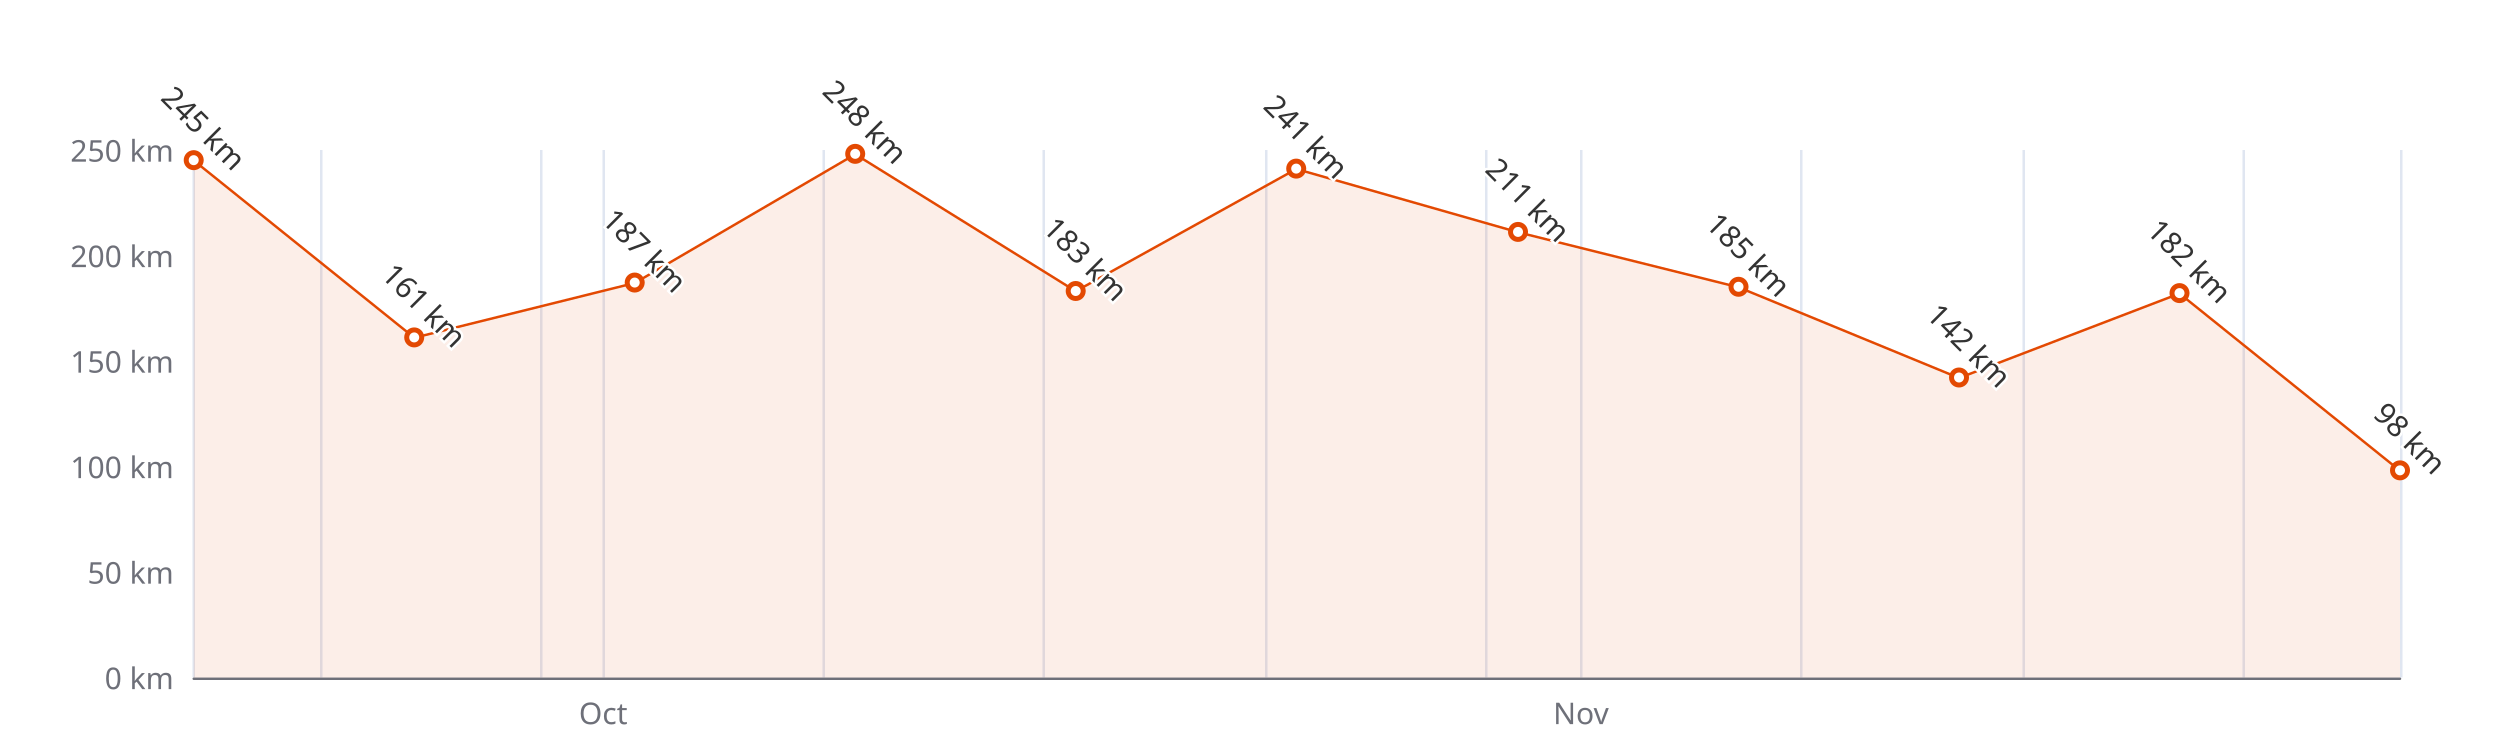
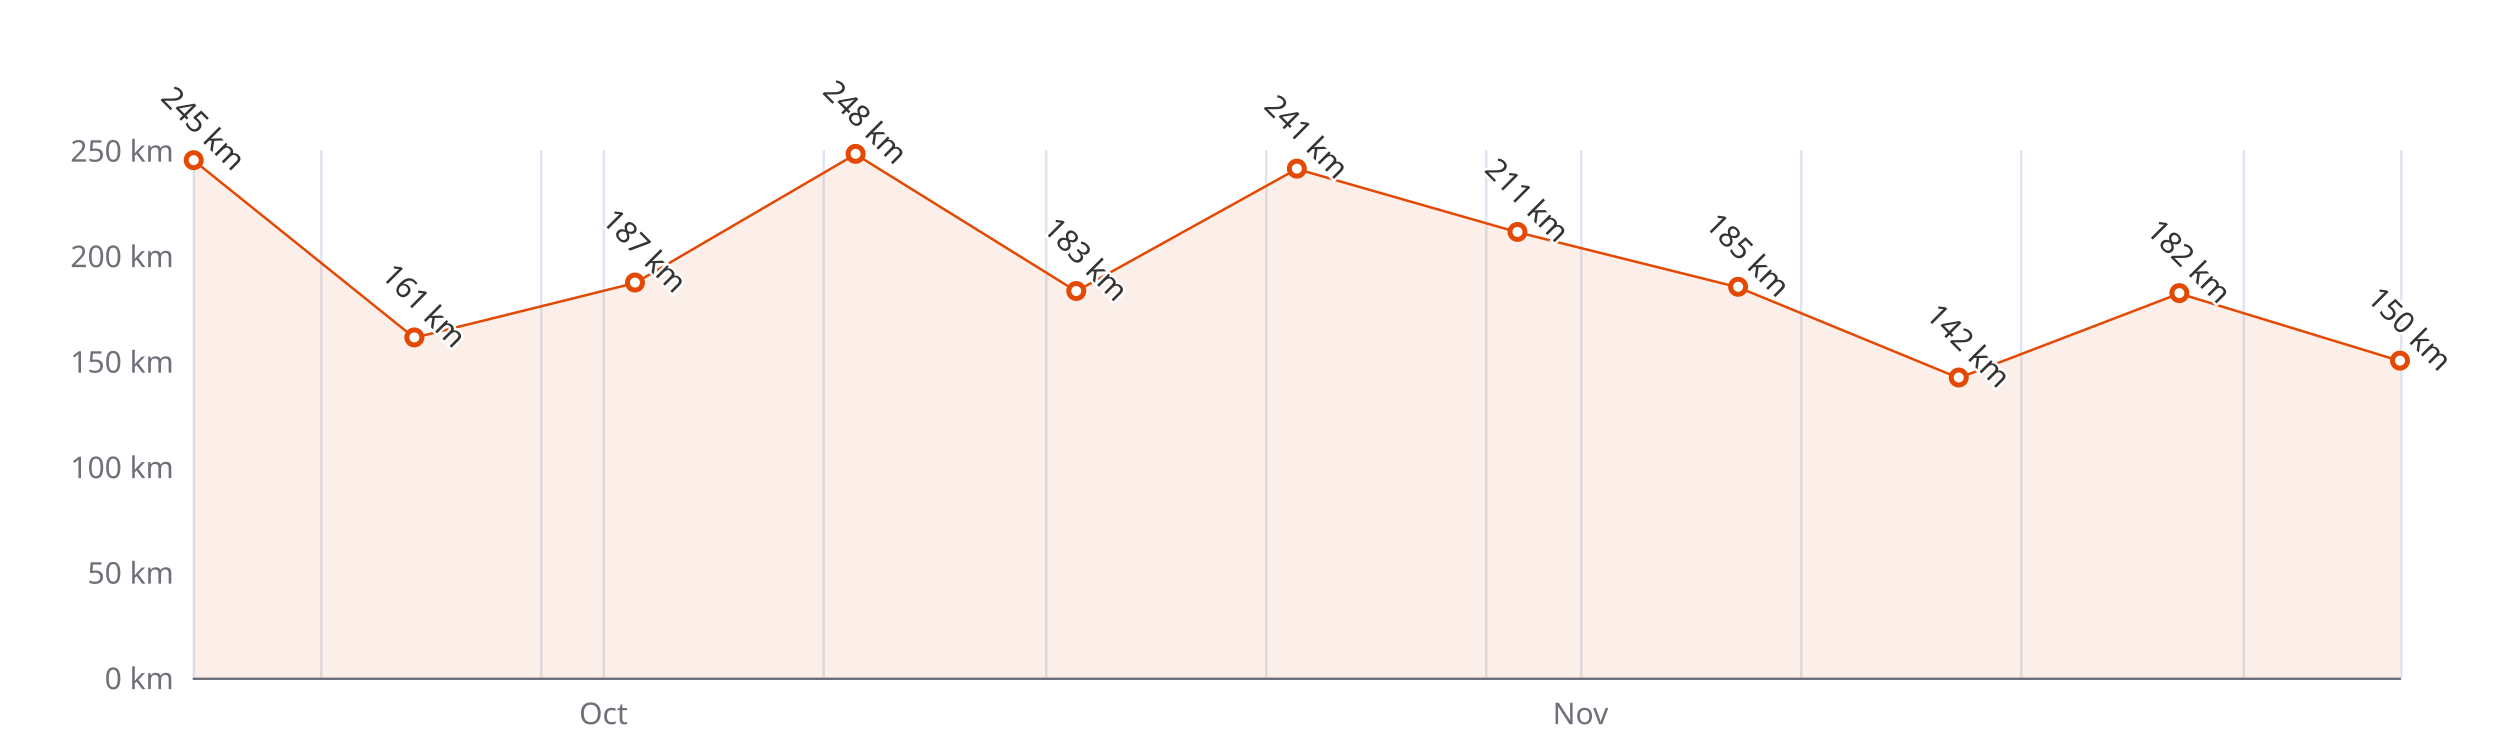
<svg xmlns="http://www.w3.org/2000/svg" width="1000" height="300" version="1.1" baseProfile="full" viewBox="0 0 1000 300">
  <rect width="1000" height="300" x="0" y="0" id="0" fill="#ffffff" />
  <path d="M77.5 60L77.5 271" fill="none" stroke="#E0E6F1" />
  <path d="M128.5 60L128.5 271" fill="none" stroke="#E0E6F1" />
  <path d="M216.5 60L216.5 271" fill="none" stroke="#E0E6F1" />
  <path d="M241.5 60L241.5 271" fill="none" stroke="#E0E6F1" />
  <path d="M329.5 60L329.5 271" fill="none" stroke="#E0E6F1" />
-   <path d="M417.5 60L417.5 271" fill="none" stroke="#E0E6F1" />
+   <path d="M418.5 60L418.5 271" fill="none" stroke="#E0E6F1" />
  <path d="M506.5 60L506.5 271" fill="none" stroke="#E0E6F1" />
  <path d="M594.5 60L594.5 271" fill="none" stroke="#E0E6F1" />
  <path d="M632.5 60L632.5 271" fill="none" stroke="#E0E6F1" />
  <path d="M720.5 60L720.5 271" fill="none" stroke="#E0E6F1" />
-   <path d="M809.5 60L809.5 271" fill="none" stroke="#E0E6F1" />
+   <path d="M808.5 60L808.5 271" fill="none" stroke="#E0E6F1" />
  <path d="M897.5 60L897.5 271" fill="none" stroke="#E0E6F1" />
  <path d="M960.5 60L960.5 271" fill="none" stroke="#E0E6F1" />
  <path d="M77.5 271.5L960 271.5" fill="none" stroke="#6E7079" stroke-linecap="round" />
  <text dominant-baseline="central" text-anchor="end" style="font-size:12px;font-family:sans-serif;" xml:space="preserve" transform="translate(69.48 271)" fill="#6E7079">0 km</text>
  <text dominant-baseline="central" text-anchor="end" style="font-size:12px;font-family:sans-serif;" xml:space="preserve" transform="translate(69.48 228.8)" fill="#6E7079">50 km</text>
  <text dominant-baseline="central" text-anchor="end" style="font-size:12px;font-family:sans-serif;" xml:space="preserve" transform="translate(69.48 186.6)" fill="#6E7079">100 km</text>
  <text dominant-baseline="central" text-anchor="end" style="font-size:12px;font-family:sans-serif;" xml:space="preserve" transform="translate(69.48 144.4)" fill="#6E7079">150 km</text>
  <text dominant-baseline="central" text-anchor="end" style="font-size:12px;font-family:sans-serif;" xml:space="preserve" transform="translate(69.48 102.2)" fill="#6E7079">200 km</text>
  <text dominant-baseline="central" text-anchor="end" style="font-size:12px;font-family:sans-serif;" xml:space="preserve" transform="translate(69.48 60)" fill="#6E7079">250 km</text>
-   <text dominant-baseline="central" text-anchor="middle" style="font: normal normal 12px sans-serif" y="6" transform="translate(241.2791 279)" fill="#6E7079">Oct</text>
-   <text dominant-baseline="central" text-anchor="middle" style="font: normal normal 12px sans-serif" y="6" transform="translate(632.4019 279)" fill="#6E7079">Nov</text>
+   <text dominant-baseline="central" text-anchor="middle" style="font: normal normal 12px sans-serif" y="6" transform="translate(241.3766 279)" fill="#6E7079">Oct</text>
+   <text dominant-baseline="central" text-anchor="middle" style="font: normal normal 12px sans-serif" y="6" transform="translate(632.2069 279)" fill="#6E7079">Nov</text>
  <g clip-path="url(#zr4-c0)">
-     <path d="M77.5 64.2L165.7 135.1L253.9 113.2L342.1 61.7L430.3 116.5L518.5 67.6L607.2 92.9L695.4 114.9L783.6 151.2L871.8 117.4L960 188.3L960 271L871.8 271L783.6 271L695.4 271L607.2 271L518.5 271L430.3 271L342.1 271L253.9 271L165.7 271L77.5 271Z" fill="rgb(227,73,2)" fill-opacity="0.09" />
-     <path d="M77.5 64.2L165.7 135.1L253.9 113.2L342.1 61.7L430.3 116.5L518.5 67.6L607.2 92.9L695.4 114.9L783.6 151.2L871.8 117.4L960 188.3" fill="none" stroke="#E34902" stroke-linejoin="bevel" />
+     <path d="M77.5 64.2L165.7 135.1L254 113.2L342.2 61.7L430.5 116.5L518.7 67.6L607 92.9L695.2 114.9L783.5 151.2L871.7 117.4L960 144.4L960 271L871.7 271L783.5 271L695.2 271L607 271L518.7 271L430.5 271L342.2 271L254 271L165.7 271L77.5 271Z" fill="rgb(227,73,2)" fill-opacity="0.09" />
+     <path d="M77.5 64.2L165.7 135.1L254 113.2L342.2 61.7L430.5 116.5L518.7 67.6L607 92.9L695.2 114.9L783.5 151.2L871.7 117.4L960 144.4" fill="none" stroke="#E34902" stroke-linejoin="bevel" />
  </g>
  <path d="M1 0A1 1 0 1 1 1 -0.1A1 1 0 0 1 1 0" transform="matrix(3,0,0,3,77.48,64.22)" fill="#fff" stroke="#E34902" stroke-width="0.667" />
-   <path d="M1 0A1 1 0 1 1 1 -0.1A1 1 0 0 1 1 0" transform="matrix(3,0,0,3,165.6795,135.116)" fill="#fff" stroke="#E34902" stroke-width="0.667" />
-   <path d="M1 0A1 1 0 1 1 1 -0.1A1 1 0 0 1 1 0" transform="matrix(3,0,0,3,253.879,113.172)" fill="#fff" stroke="#E34902" stroke-width="0.667" />
-   <path d="M1 0A1 1 0 1 1 1 -0.1A1 1 0 0 1 1 0" transform="matrix(3,0,0,3,342.0785,61.688)" fill="#fff" stroke="#E34902" stroke-width="0.667" />
-   <path d="M1 0A1 1 0 1 1 1 -0.1A1 1 0 0 1 1 0" transform="matrix(3,0,0,3,430.278,116.548)" fill="#fff" stroke="#E34902" stroke-width="0.667" />
-   <path d="M1 0A1 1 0 1 1 1 -0.1A1 1 0 0 1 1 0" transform="matrix(3,0,0,3,518.4775,67.596)" fill="#fff" stroke="#E34902" stroke-width="0.667" />
-   <path d="M1 0A1 1 0 1 1 1 -0.1A1 1 0 0 1 1 0" transform="matrix(3,0,0,3,607.202,92.916)" fill="#fff" stroke="#E34902" stroke-width="0.667" />
-   <path d="M1 0A1 1 0 1 1 1 -0.1A1 1 0 0 1 1 0" transform="matrix(3,0,0,3,695.4015,114.86)" fill="#fff" stroke="#E34902" stroke-width="0.667" />
-   <path d="M1 0A1 1 0 1 1 1 -0.1A1 1 0 0 1 1 0" transform="matrix(3,0,0,3,783.601,151.152)" fill="#fff" stroke="#E34902" stroke-width="0.667" />
-   <path d="M1 0A1 1 0 1 1 1 -0.1A1 1 0 0 1 1 0" transform="matrix(3,0,0,3,871.8005,117.392)" fill="#fff" stroke="#E34902" stroke-width="0.667" />
-   <path d="M1 0A1 1 0 1 1 1 -0.1A1 1 0 0 1 1 0" transform="matrix(3,0,0,3,960,188.288)" fill="#fff" stroke="#E34902" stroke-width="0.667" />
+   <path d="M1 0A1 1 0 1 1 1 -0.1A1 1 0 0 1 1 0" transform="matrix(3,0,0,3,165.732,135.116)" fill="#fff" stroke="#E34902" stroke-width="0.667" />
+   <path d="M1 0A1 1 0 1 1 1 -0.1A1 1 0 0 1 1 0" transform="matrix(3,0,0,3,253.984,113.172)" fill="#fff" stroke="#E34902" stroke-width="0.667" />
+   <path d="M1 0A1 1 0 1 1 1 -0.1A1 1 0 0 1 1 0" transform="matrix(3,0,0,3,342.236,61.688)" fill="#fff" stroke="#E34902" stroke-width="0.667" />
+   <path d="M1 0A1 1 0 1 1 1 -0.1A1 1 0 0 1 1 0" transform="matrix(3,0,0,3,430.488,116.548)" fill="#fff" stroke="#E34902" stroke-width="0.667" />
+   <path d="M1 0A1 1 0 1 1 1 -0.1A1 1 0 0 1 1 0" transform="matrix(3,0,0,3,518.74,67.596)" fill="#fff" stroke="#E34902" stroke-width="0.667" />
+   <path d="M1 0A1 1 0 1 1 1 -0.1A1 1 0 0 1 1 0" transform="matrix(3,0,0,3,606.992,92.916)" fill="#fff" stroke="#E34902" stroke-width="0.667" />
+   <path d="M1 0A1 1 0 1 1 1 -0.1A1 1 0 0 1 1 0" transform="matrix(3,0,0,3,695.244,114.86)" fill="#fff" stroke="#E34902" stroke-width="0.667" />
+   <path d="M1 0A1 1 0 1 1 1 -0.1A1 1 0 0 1 1 0" transform="matrix(3,0,0,3,783.496,151.152)" fill="#fff" stroke="#E34902" stroke-width="0.667" />
+   <path d="M1 0A1 1 0 1 1 1 -0.1A1 1 0 0 1 1 0" transform="matrix(3,0,0,3,871.748,117.392)" fill="#fff" stroke="#E34902" stroke-width="0.667" />
+   <path d="M1 0A1 1 0 1 1 1 -0.1A1 1 0 0 1 1 0" transform="matrix(3,0,0,3,960,144.4)" fill="#fff" stroke="#E34902" stroke-width="0.667" />
  <text dominant-baseline="central" text-anchor="middle" style="font-size:12px;font-family:sans-serif;" xml:space="preserve" y="-6" transform="matrix(0.707,0.707,-0.707,0.707,77.48,55.22)" fill="#333" stroke="rgb(255,255,255)" stroke-width="2" paint-order="stroke" stroke-miterlimit="2">245 km</text>
-   <text dominant-baseline="central" text-anchor="middle" style="font-size:12px;font-family:sans-serif;" xml:space="preserve" y="-6" transform="matrix(0.707,0.707,-0.707,0.707,165.6795,126.116)" fill="#333" stroke="rgb(255,255,255)" stroke-width="2" paint-order="stroke" stroke-miterlimit="2">161 km</text>
-   <text dominant-baseline="central" text-anchor="middle" style="font-size:12px;font-family:sans-serif;" xml:space="preserve" y="-6" transform="matrix(0.707,0.707,-0.707,0.707,253.879,104.172)" fill="#333" stroke="rgb(255,255,255)" stroke-width="2" paint-order="stroke" stroke-miterlimit="2">187 km</text>
-   <text dominant-baseline="central" text-anchor="middle" style="font-size:12px;font-family:sans-serif;" xml:space="preserve" y="-6" transform="matrix(0.707,0.707,-0.707,0.707,342.0785,52.688)" fill="#333" stroke="rgb(255,255,255)" stroke-width="2" paint-order="stroke" stroke-miterlimit="2">248 km</text>
-   <text dominant-baseline="central" text-anchor="middle" style="font-size:12px;font-family:sans-serif;" xml:space="preserve" y="-6" transform="matrix(0.707,0.707,-0.707,0.707,430.278,107.548)" fill="#333" stroke="rgb(255,255,255)" stroke-width="2" paint-order="stroke" stroke-miterlimit="2">183 km</text>
-   <text dominant-baseline="central" text-anchor="middle" style="font-size:12px;font-family:sans-serif;" xml:space="preserve" y="-6" transform="matrix(0.707,0.707,-0.707,0.707,518.4775,58.596)" fill="#333" stroke="rgb(255,255,255)" stroke-width="2" paint-order="stroke" stroke-miterlimit="2">241 km</text>
-   <text dominant-baseline="central" text-anchor="middle" style="font-size:12px;font-family:sans-serif;" xml:space="preserve" y="-6" transform="matrix(0.707,0.707,-0.707,0.707,607.202,83.916)" fill="#333" stroke="rgb(255,255,255)" stroke-width="2" paint-order="stroke" stroke-miterlimit="2">211 km</text>
-   <text dominant-baseline="central" text-anchor="middle" style="font-size:12px;font-family:sans-serif;" xml:space="preserve" y="-6" transform="matrix(0.707,0.707,-0.707,0.707,695.4015,105.86)" fill="#333" stroke="rgb(255,255,255)" stroke-width="2" paint-order="stroke" stroke-miterlimit="2">185 km</text>
-   <text dominant-baseline="central" text-anchor="middle" style="font-size:12px;font-family:sans-serif;" xml:space="preserve" y="-6" transform="matrix(0.707,0.707,-0.707,0.707,783.601,142.152)" fill="#333" stroke="rgb(255,255,255)" stroke-width="2" paint-order="stroke" stroke-miterlimit="2">142 km</text>
-   <text dominant-baseline="central" text-anchor="middle" style="font-size:12px;font-family:sans-serif;" xml:space="preserve" y="-6" transform="matrix(0.707,0.707,-0.707,0.707,871.8005,108.392)" fill="#333" stroke="rgb(255,255,255)" stroke-width="2" paint-order="stroke" stroke-miterlimit="2">182 km</text>
-   <text dominant-baseline="central" text-anchor="middle" style="font-size:12px;font-family:sans-serif;" xml:space="preserve" y="-6" transform="matrix(0.707,0.707,-0.707,0.707,960,179.288)" fill="#333" stroke="rgb(255,255,255)" stroke-width="2" paint-order="stroke" stroke-miterlimit="2">98 km</text>
+   <text dominant-baseline="central" text-anchor="middle" style="font-size:12px;font-family:sans-serif;" xml:space="preserve" y="-6" transform="matrix(0.707,0.707,-0.707,0.707,165.732,126.116)" fill="#333" stroke="rgb(255,255,255)" stroke-width="2" paint-order="stroke" stroke-miterlimit="2">161 km</text>
+   <text dominant-baseline="central" text-anchor="middle" style="font-size:12px;font-family:sans-serif;" xml:space="preserve" y="-6" transform="matrix(0.707,0.707,-0.707,0.707,253.984,104.172)" fill="#333" stroke="rgb(255,255,255)" stroke-width="2" paint-order="stroke" stroke-miterlimit="2">187 km</text>
+   <text dominant-baseline="central" text-anchor="middle" style="font-size:12px;font-family:sans-serif;" xml:space="preserve" y="-6" transform="matrix(0.707,0.707,-0.707,0.707,342.236,52.688)" fill="#333" stroke="rgb(255,255,255)" stroke-width="2" paint-order="stroke" stroke-miterlimit="2">248 km</text>
+   <text dominant-baseline="central" text-anchor="middle" style="font-size:12px;font-family:sans-serif;" xml:space="preserve" y="-6" transform="matrix(0.707,0.707,-0.707,0.707,430.488,107.548)" fill="#333" stroke="rgb(255,255,255)" stroke-width="2" paint-order="stroke" stroke-miterlimit="2">183 km</text>
+   <text dominant-baseline="central" text-anchor="middle" style="font-size:12px;font-family:sans-serif;" xml:space="preserve" y="-6" transform="matrix(0.707,0.707,-0.707,0.707,518.74,58.596)" fill="#333" stroke="rgb(255,255,255)" stroke-width="2" paint-order="stroke" stroke-miterlimit="2">241 km</text>
+   <text dominant-baseline="central" text-anchor="middle" style="font-size:12px;font-family:sans-serif;" xml:space="preserve" y="-6" transform="matrix(0.707,0.707,-0.707,0.707,606.992,83.916)" fill="#333" stroke="rgb(255,255,255)" stroke-width="2" paint-order="stroke" stroke-miterlimit="2">211 km</text>
+   <text dominant-baseline="central" text-anchor="middle" style="font-size:12px;font-family:sans-serif;" xml:space="preserve" y="-6" transform="matrix(0.707,0.707,-0.707,0.707,695.244,105.86)" fill="#333" stroke="rgb(255,255,255)" stroke-width="2" paint-order="stroke" stroke-miterlimit="2">185 km</text>
+   <text dominant-baseline="central" text-anchor="middle" style="font-size:12px;font-family:sans-serif;" xml:space="preserve" y="-6" transform="matrix(0.707,0.707,-0.707,0.707,783.496,142.152)" fill="#333" stroke="rgb(255,255,255)" stroke-width="2" paint-order="stroke" stroke-miterlimit="2">142 km</text>
+   <text dominant-baseline="central" text-anchor="middle" style="font-size:12px;font-family:sans-serif;" xml:space="preserve" y="-6" transform="matrix(0.707,0.707,-0.707,0.707,871.748,108.392)" fill="#333" stroke="rgb(255,255,255)" stroke-width="2" paint-order="stroke" stroke-miterlimit="2">182 km</text>
+   <text dominant-baseline="central" text-anchor="middle" style="font-size:12px;font-family:sans-serif;" xml:space="preserve" y="-6" transform="matrix(0.707,0.707,-0.707,0.707,960,135.4)" fill="#333" stroke="rgb(255,255,255)" stroke-width="2" paint-order="stroke" stroke-miterlimit="2">150 km</text>
  <defs>
    <clipPath id="zr4-c0">
      <path d="M76 59.5l884 0l0 212l-884 0Z" fill="#000" />
    </clipPath>
  </defs>
</svg>
